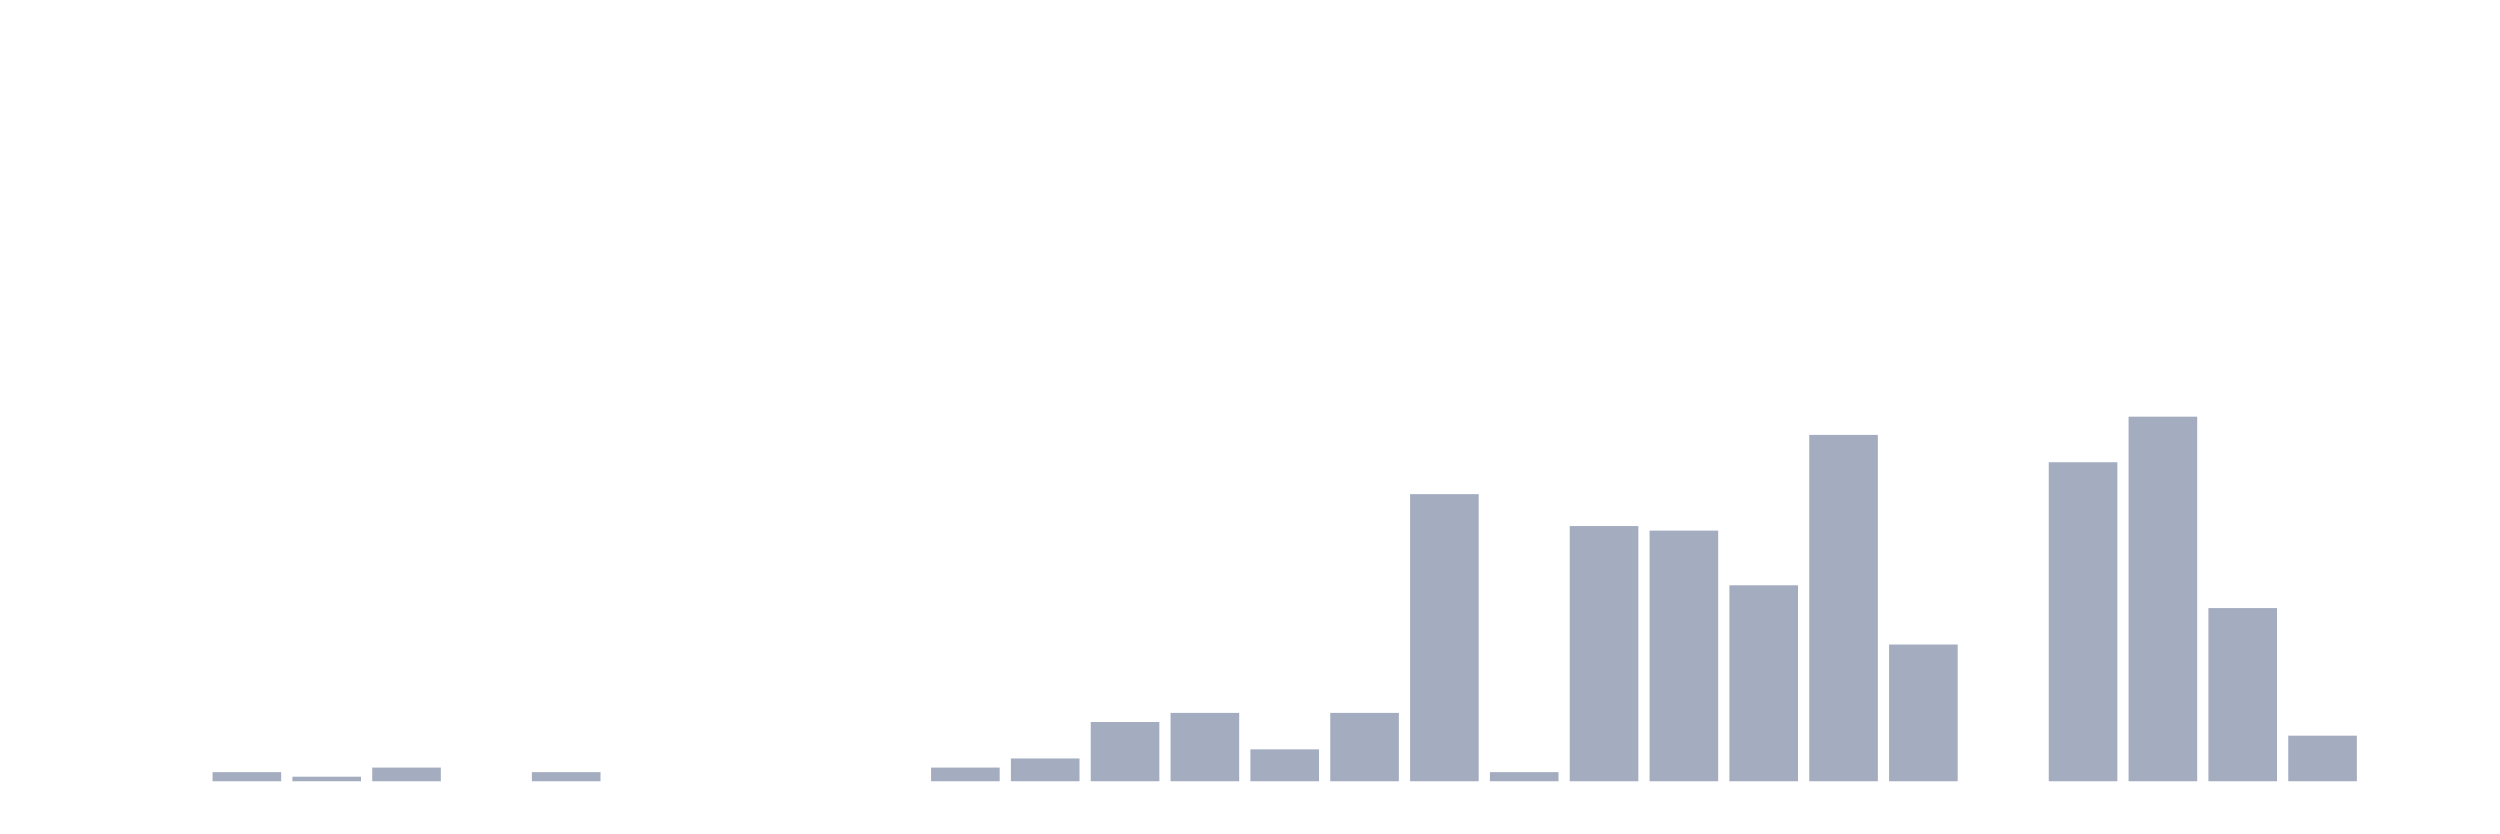
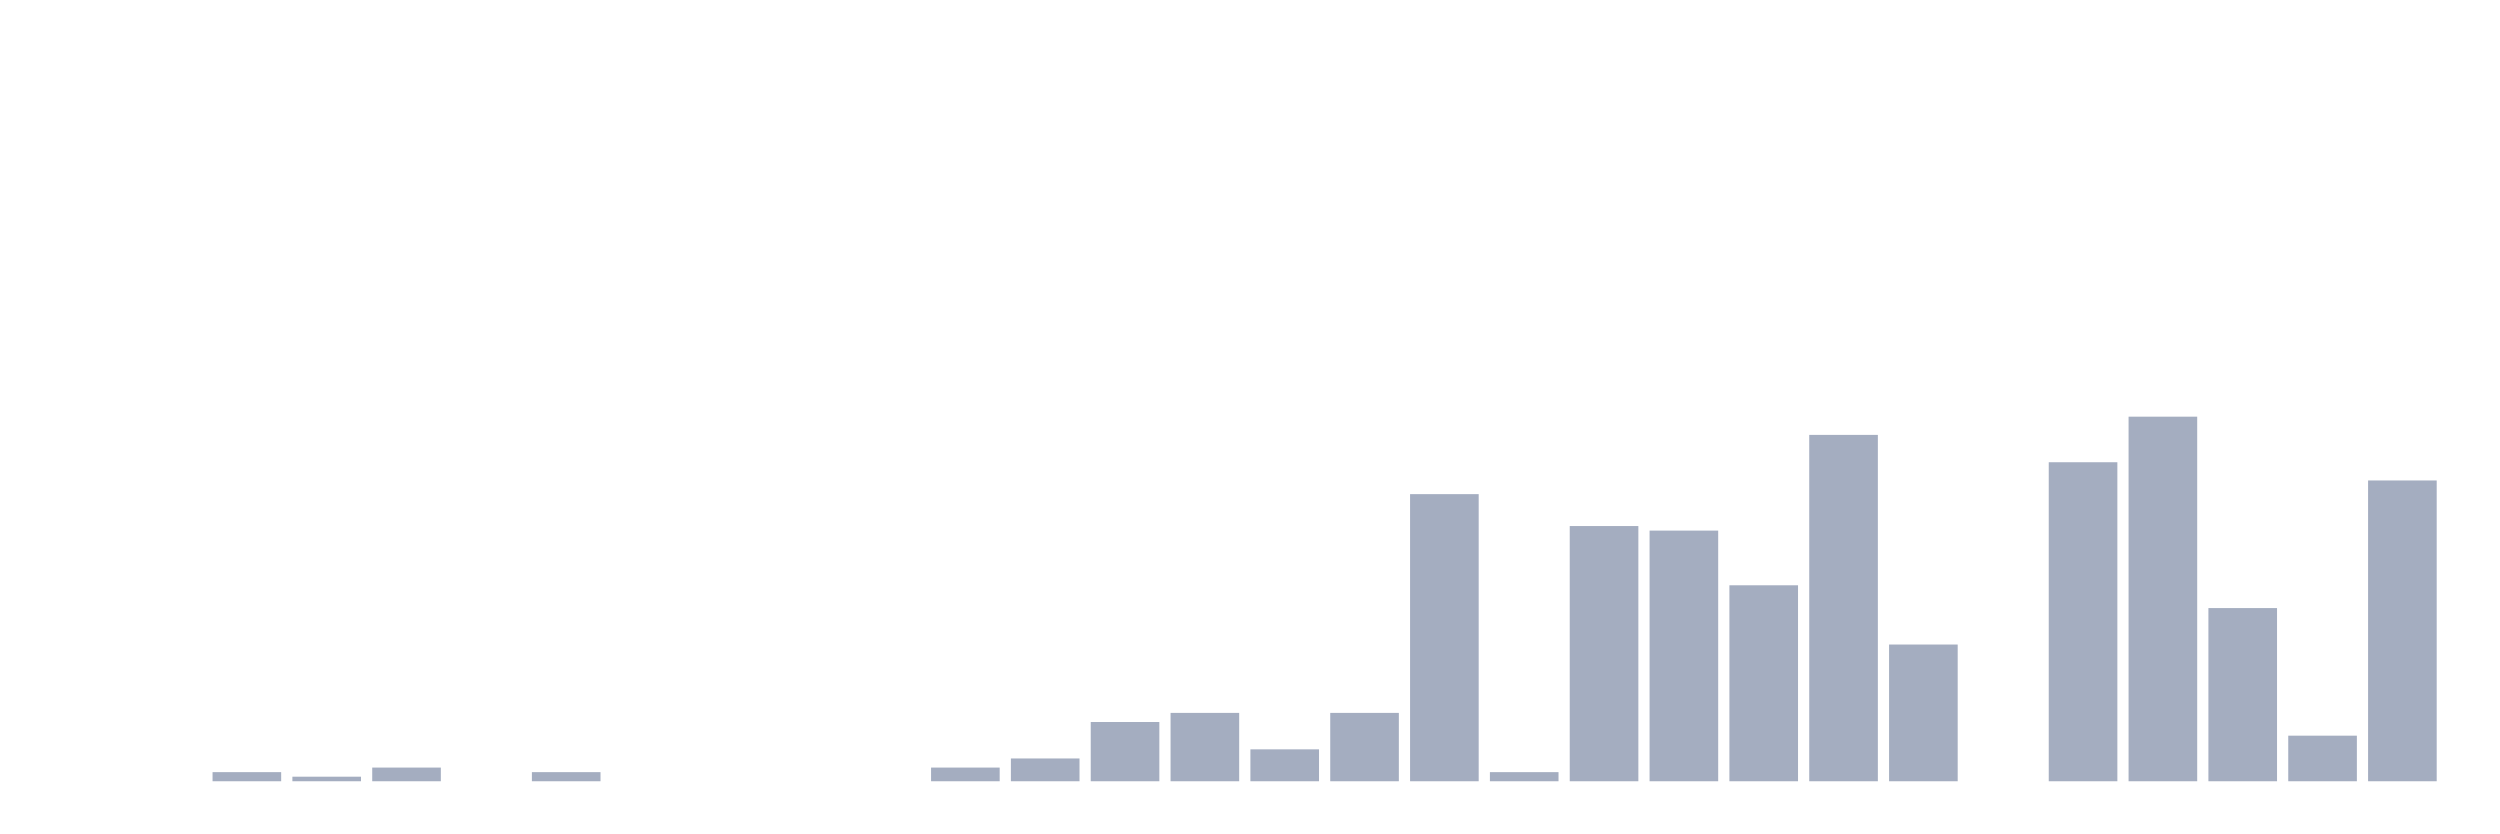
<svg xmlns="http://www.w3.org/2000/svg" viewBox="0 0 480 160">
  <g transform="translate(10,10)">
    <rect class="bar" x="0.153" width="13.175" y="140" height="0" fill="rgb(164,173,192)" />
    <rect class="bar" x="15.482" width="13.175" y="140" height="0" fill="rgb(164,173,192)" />
    <rect class="bar" x="30.81" width="13.175" y="138.25" height="1.75" fill="rgb(164,173,192)" />
    <rect class="bar" x="46.138" width="13.175" y="139.125" height="0.875" fill="rgb(164,173,192)" />
    <rect class="bar" x="61.466" width="13.175" y="137.375" height="2.625" fill="rgb(164,173,192)" />
    <rect class="bar" x="76.794" width="13.175" y="140" height="0" fill="rgb(164,173,192)" />
    <rect class="bar" x="92.123" width="13.175" y="138.25" height="1.75" fill="rgb(164,173,192)" />
    <rect class="bar" x="107.451" width="13.175" y="140" height="0" fill="rgb(164,173,192)" />
    <rect class="bar" x="122.779" width="13.175" y="140" height="0" fill="rgb(164,173,192)" />
    <rect class="bar" x="138.107" width="13.175" y="140" height="0" fill="rgb(164,173,192)" />
    <rect class="bar" x="153.436" width="13.175" y="140" height="0" fill="rgb(164,173,192)" />
    <rect class="bar" x="168.764" width="13.175" y="137.375" height="2.625" fill="rgb(164,173,192)" />
    <rect class="bar" x="184.092" width="13.175" y="135.625" height="4.375" fill="rgb(164,173,192)" />
    <rect class="bar" x="199.42" width="13.175" y="128.625" height="11.375" fill="rgb(164,173,192)" />
    <rect class="bar" x="214.748" width="13.175" y="126.875" height="13.125" fill="rgb(164,173,192)" />
    <rect class="bar" x="230.077" width="13.175" y="133.875" height="6.125" fill="rgb(164,173,192)" />
    <rect class="bar" x="245.405" width="13.175" y="126.875" height="13.125" fill="rgb(164,173,192)" />
    <rect class="bar" x="260.733" width="13.175" y="84.875" height="55.125" fill="rgb(164,173,192)" />
    <rect class="bar" x="276.061" width="13.175" y="138.25" height="1.75" fill="rgb(164,173,192)" />
    <rect class="bar" x="291.39" width="13.175" y="91" height="49" fill="rgb(164,173,192)" />
    <rect class="bar" x="306.718" width="13.175" y="91.875" height="48.125" fill="rgb(164,173,192)" />
    <rect class="bar" x="322.046" width="13.175" y="102.375" height="37.625" fill="rgb(164,173,192)" />
    <rect class="bar" x="337.374" width="13.175" y="73.5" height="66.5" fill="rgb(164,173,192)" />
    <rect class="bar" x="352.702" width="13.175" y="113.75" height="26.25" fill="rgb(164,173,192)" />
    <rect class="bar" x="368.031" width="13.175" y="140" height="0" fill="rgb(164,173,192)" />
    <rect class="bar" x="383.359" width="13.175" y="78.75" height="61.25" fill="rgb(164,173,192)" />
    <rect class="bar" x="398.687" width="13.175" y="70" height="70" fill="rgb(164,173,192)" />
    <rect class="bar" x="414.015" width="13.175" y="106.75" height="33.25" fill="rgb(164,173,192)" />
    <rect class="bar" x="429.344" width="13.175" y="131.25" height="8.75" fill="rgb(164,173,192)" />
-     <rect class="bar" x="444.672" width="13.175" y="140" height="0" fill="rgb(164,173,192)" />
+     <rect class="bar" x="444.672" width="13.175" y="82.25" height="57.75" fill="rgb(164,173,192)" />
  </g>
</svg>
